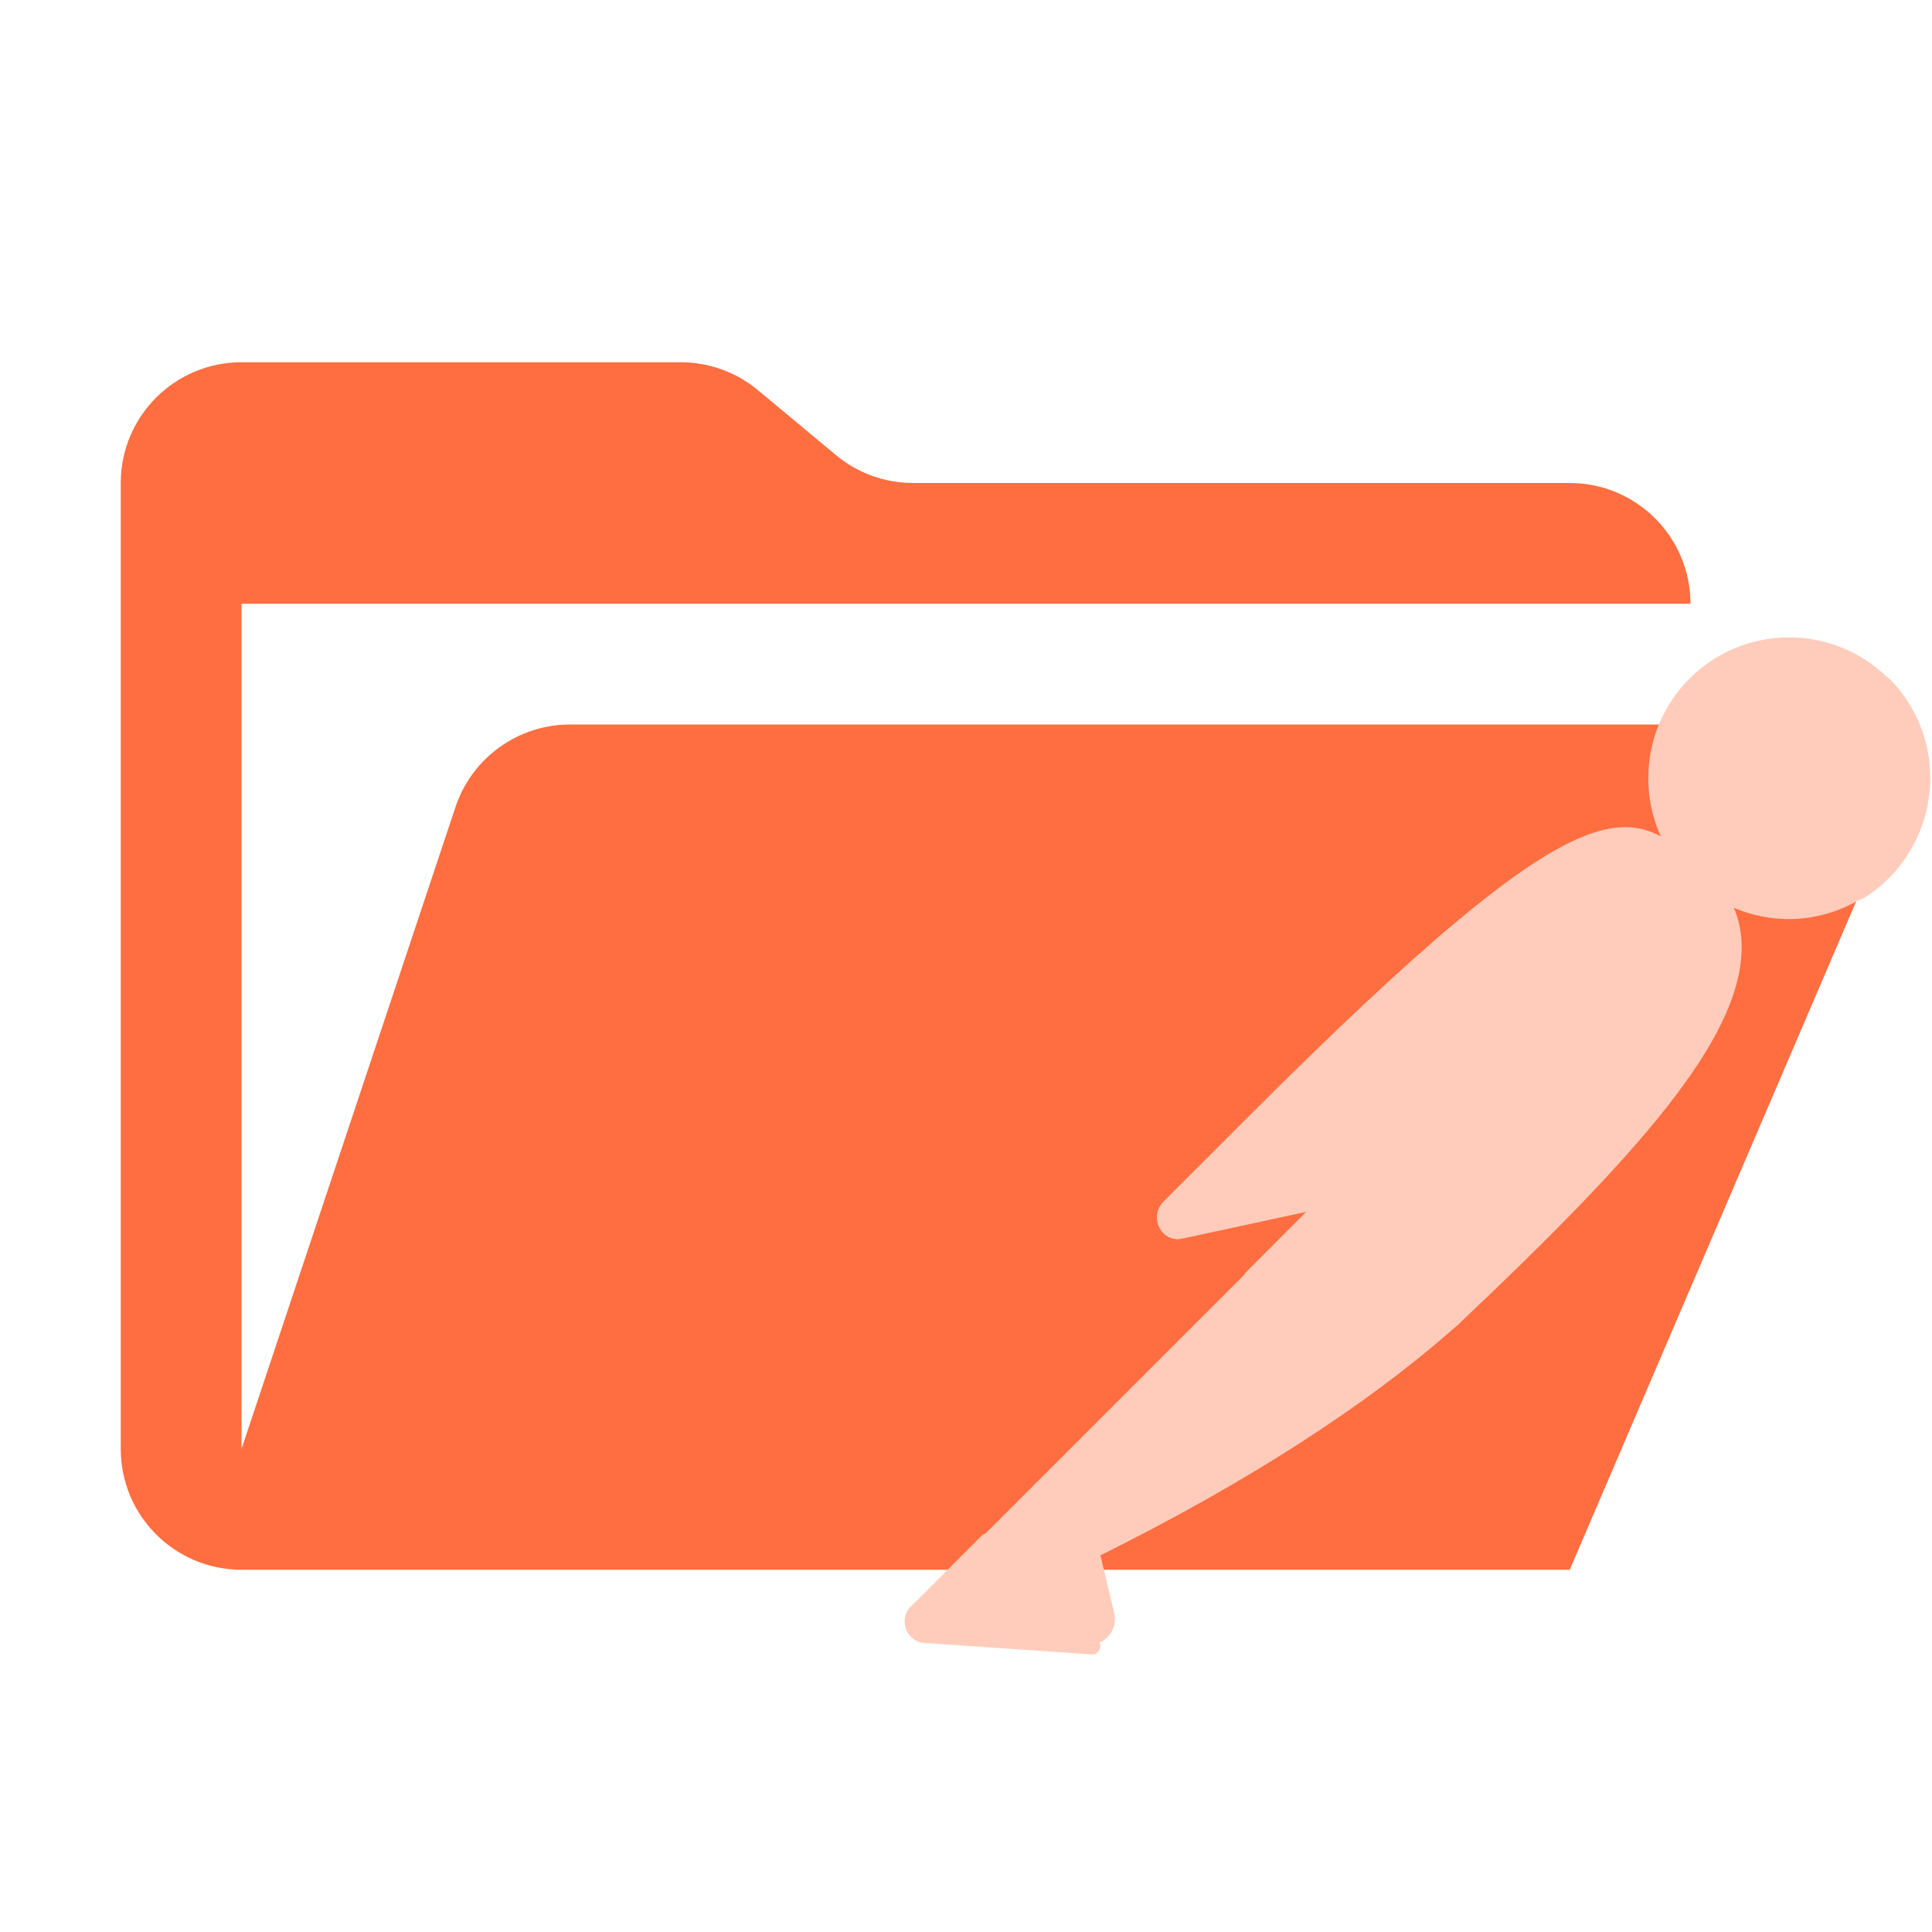
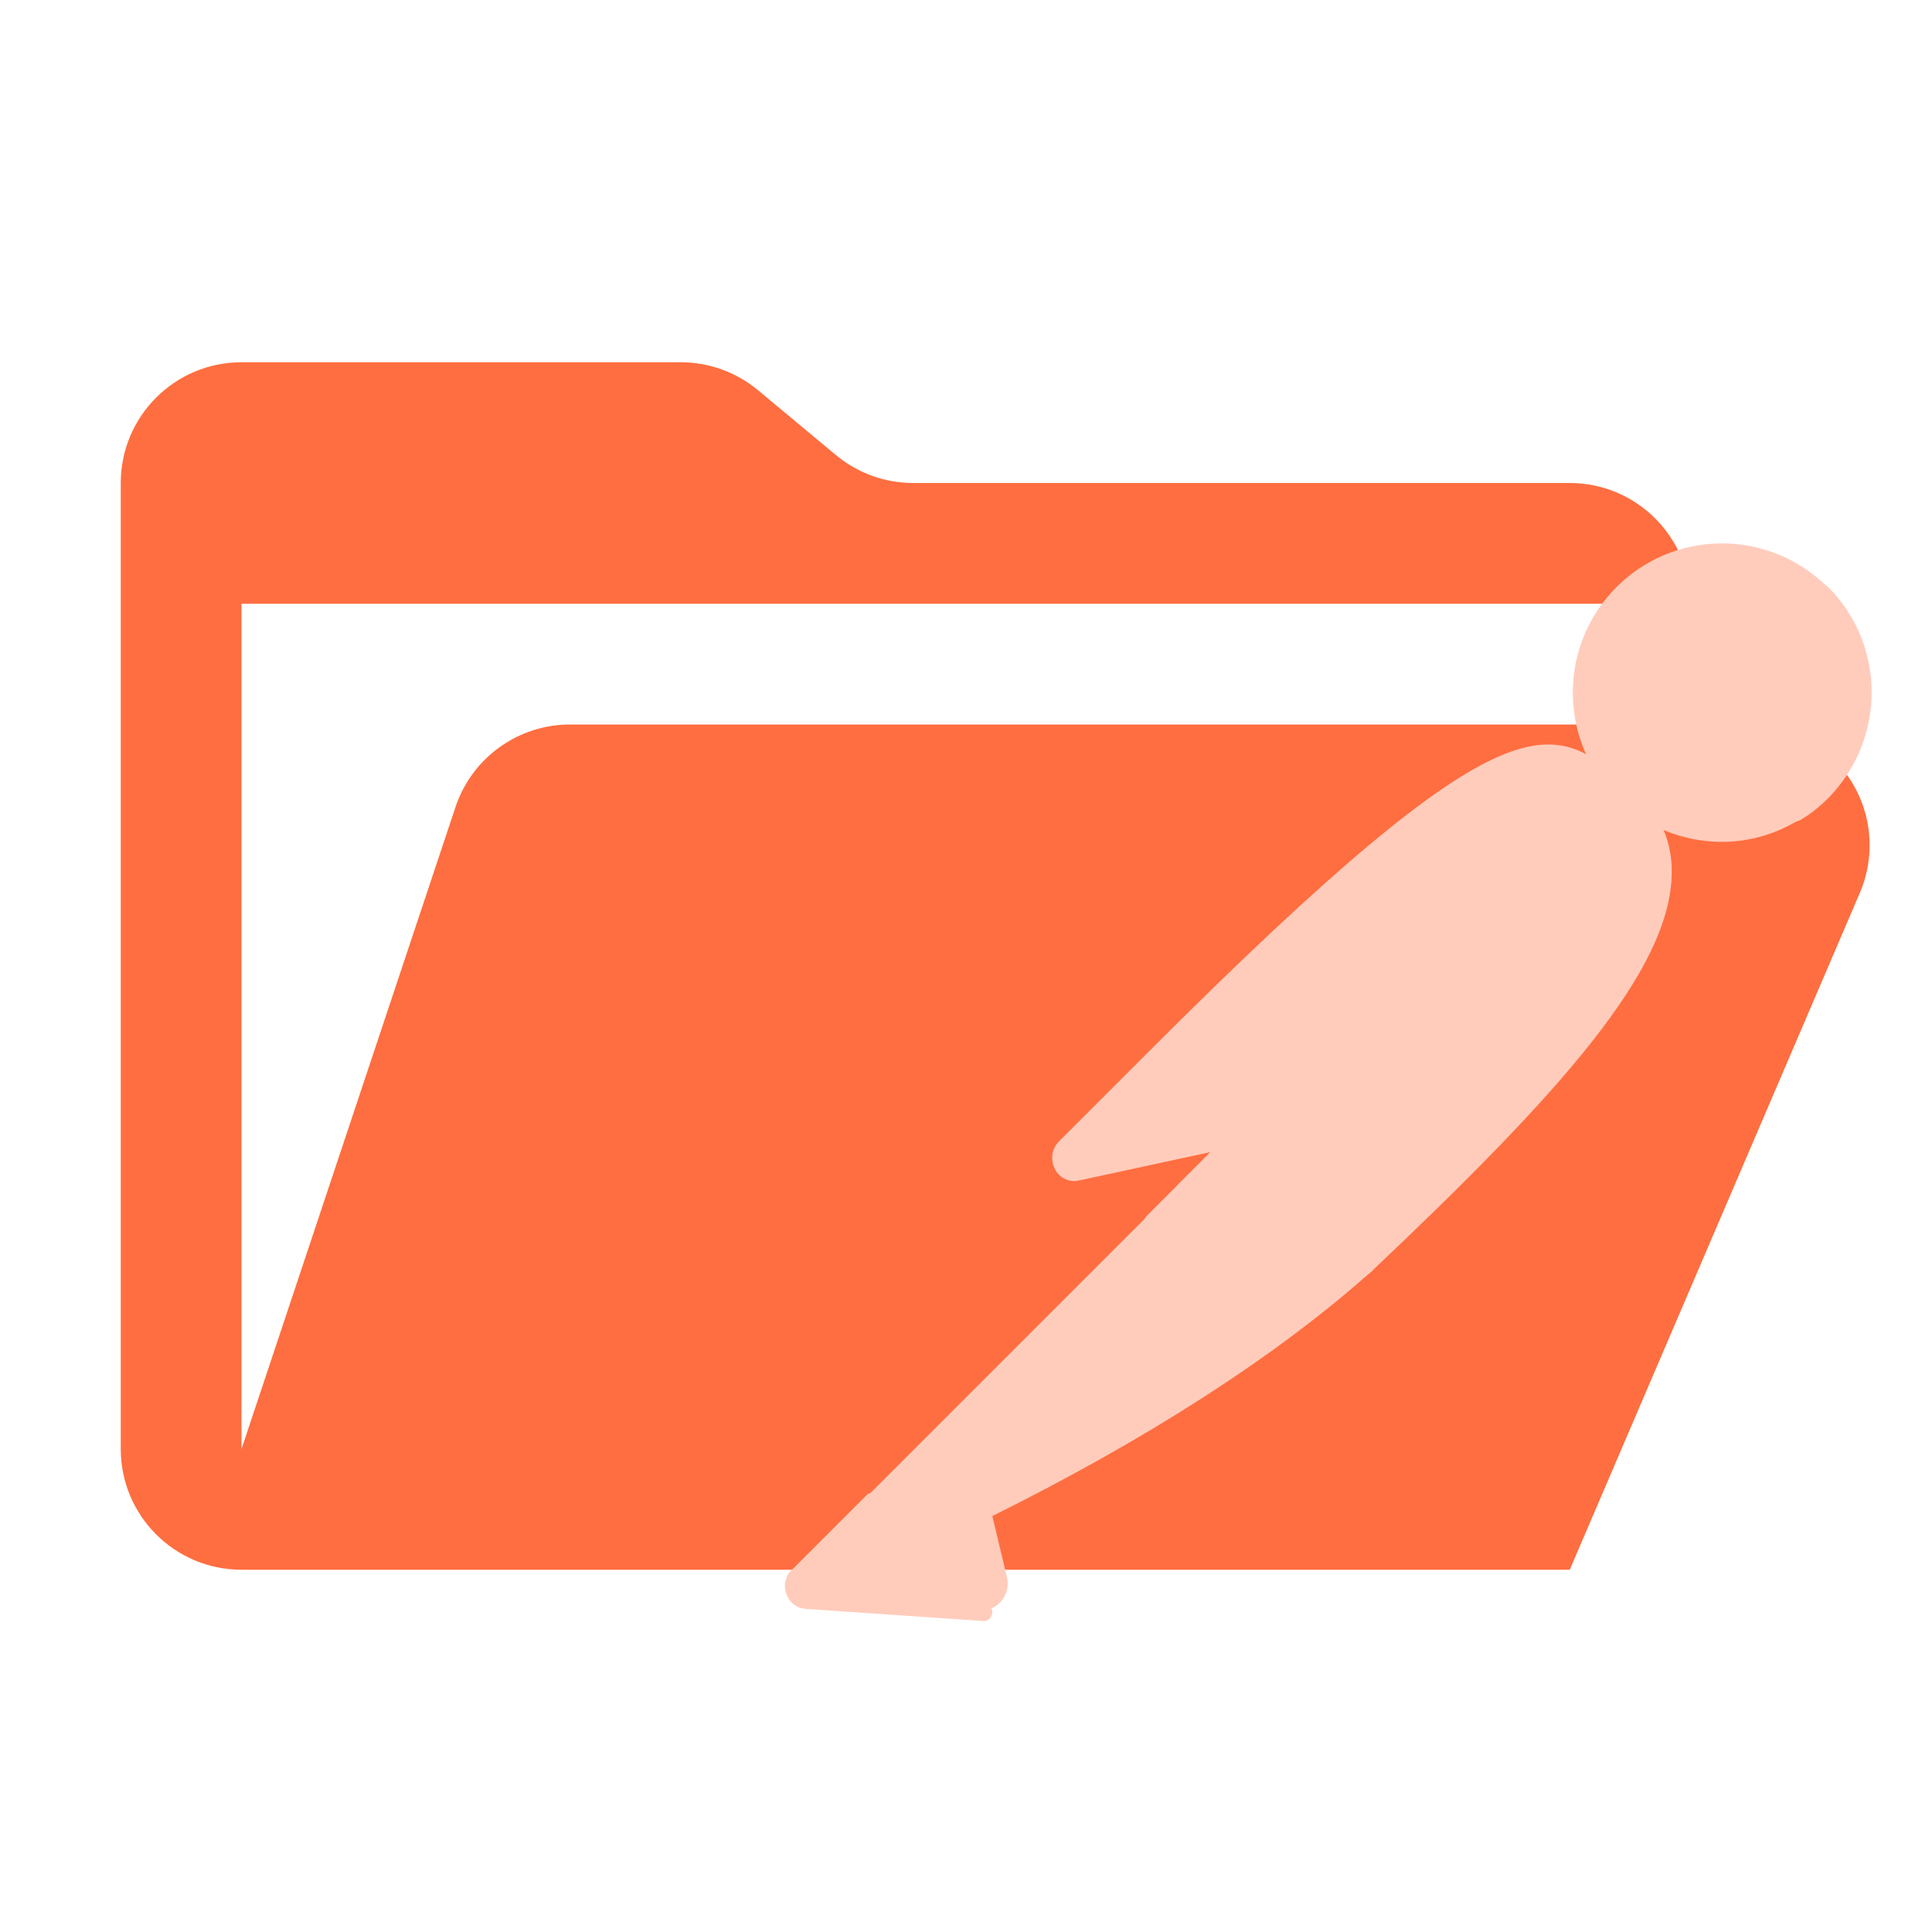
<svg xmlns="http://www.w3.org/2000/svg" viewBox="0 0 32 32">
  <path fill="#ff6e40" d="M28.967 12H9.442a2 2 0 0 0-1.898 1.368L4 24V10h24a2 2 0 0 0-2-2H15.124a2 2 0 0 1-1.28-.464l-1.288-1.072A2 2 0 0 0 11.276 6H4a2 2 0 0 0-2 2v16a2 2 0 0 0 2 2h22l4.805-11.212A2 2 0 0 0 28.967 12" />
-   <g id="g2" transform="matrix(0.1059858,0,0,0.1059858,9.665296,5.766227)">
+   <g id="g2" transform="matrix(0.09982281,0,0,0.09982281,9.990769,4.488116)">
    <g id="SVGRepo_bgCarrier" stroke-width="0" />
    <g id="SVGRepo_tracerCarrier" stroke-linecap="round" stroke-linejoin="round" />
-     <g id="SVGRepo_iconCarrier">
+     <g id="SVGRepo_iconCarrier" transform="matrix(1.125,0,0,1.125,-26.30815,-5.649865)">
      <g id="g22">
        <g transform="translate(50.18122,45.19892)" id="g21">
          <path d="M 124.018,36.985 70.012,90.992 54.783,75.762 C 107.893,22.652 113.14,27.259 124.018,36.985 Z" fill="#ffccbc" id="path2-4" style="display:inline" />
          <path d="m 70.012,92.271 c -0.384,0 -0.64,-0.128 -0.896,-0.384 L 53.759,76.658 c -0.512,-0.512 -0.512,-1.28 0,-1.792 54.006,-54.006 59.637,-48.887 71.027,-38.649 0.256,0.256 0.384,0.512 0.384,0.896 0,0.384 -0.128,0.64 -0.384,0.896 l -54.006,53.878 c -0.128,0.256 -0.512,0.384 -0.768,0.384 z M 56.575,75.762 70.012,89.2 122.099,37.113 C 112.629,28.667 106.23,26.107 56.575,75.762 Z" fill="#ffccbc" id="path3" />
          <path d="M 85.497,106.477 70.78,91.759 124.786,37.753 C 139.248,52.343 117.62,76.018 85.497,106.477 Z" fill="#ffccbc" id="path4" style="display:inline" />
          <path d="m 85.497,107.757 c -0.384,0 -0.64,-0.128 -0.896,-0.384 L 69.884,92.655 c -0.256,-0.256 -0.256,-0.512 -0.256,-0.896 0,-0.384 0.128,-0.64 0.384,-0.896 L 124.018,36.857 c 0.512,-0.512 1.28,-0.512 1.792,0 3.327,3.071 5.119,7.423 4.991,11.902 -0.256,14.205 -16.381,32.25 -44.28,58.613 -0.384,0.256 -0.768,0.384 -1.024,0.384 z M 72.572,91.759 c 8.191,8.318 11.646,11.646 12.926,12.926 21.5,-20.476 42.36,-41.465 42.488,-55.926 0.128,-3.327 -1.152,-6.655 -3.327,-9.214 z" fill="#ffccbc" id="path5" style="display:inline" />
          <path d="M 55.039,76.146 65.917,87.024 c 0.256,0.256 0.256,0.512 0,0.768 -0.128,0.128 -0.128,0.128 -0.256,0.128 l -22.524,4.863 c -1.152,0.128 -2.176,-0.64 -2.432,-1.792 -0.128,-0.64 0.128,-1.28 0.512,-1.664 L 54.271,76.274 c 0.256,-0.256 0.64,-0.384 0.768,-0.128 z" fill="#ffccbc" id="path6" />
          <path d="m 42.753,94.063 c -1.92,0 -3.327,-1.536 -3.327,-3.455 0,-0.896 0.384,-1.792 1.024,-2.432 L 53.503,75.122 c 0.768,-0.64 1.792,-0.64 2.56,0 l 10.878,10.878 c 0.768,0.64 0.768,1.792 0,2.56 -0.256,0.256 -0.512,0.384 -0.896,0.512 l -22.524,4.863 c -0.256,0 -0.512,0.128 -0.768,0.128 z M 54.655,77.554 42.113,90.096 c -0.256,0.256 -0.384,0.64 -0.128,1.024 0.128,0.384 0.512,0.512 0.896,0.384 l 21.116,-4.607 z" fill="#ffccbc" id="path7" />
          <path d="m 152.557,7.039 c -8.191,-7.935 -21.372,-7.679 -29.307,0.64 -7.935,8.319 -7.679,21.372 0.64,29.307 6.783,6.527 17.021,7.679 25.083,2.815 l -14.589,-14.589 z" fill="#ffccbc" id="path8" />
          <path d="m 138.224,44.024 c -12.158,0 -22.012,-9.854 -22.012,-22.012 C 116.212,9.854 126.066,0 138.224,0 c 5.631,0 11.134,2.176 15.229,6.143 0.256,0.256 0.384,0.512 0.384,0.896 0,0.384 -0.128,0.64 -0.384,0.896 l -17.277,17.277 13.566,13.566 c 0.512,0.512 0.512,1.28 0,1.792 -0.128,0.128 -0.128,0.128 -0.256,0.256 -3.327,2.048 -7.295,3.199 -11.262,3.199 z m 0,-41.337 c -10.75,0 -19.453,8.702 -19.325,19.452 0,10.75 8.702,19.452 19.452,19.325 2.943,0 5.887,-0.64 8.574,-2.048 L 133.489,26.107 c -0.256,-0.256 -0.384,-0.512 -0.384,-0.896 0,-0.384 0.128,-0.64 0.384,-0.896 L 150.638,7.167 C 147.182,4.223 142.831,2.688 138.224,2.688 Z" fill="#ffccbc" id="path9" />
          <path d="m 152.941,7.423 -0.256,-0.256 -18.301,18.045 14.461,14.461 c 1.408,-0.896 2.816,-1.92 3.967,-3.071 8.191,-8.063 8.191,-21.116 0.128,-29.179 z" fill="#ffccbc" id="path10" />
          <path d="m 148.974,41.081 c -0.384,0 -0.64,-0.128 -0.896,-0.384 L 133.489,26.107 c -0.256,-0.256 -0.384,-0.512 -0.384,-0.896 0,-0.384 0.128,-0.64 0.384,-0.896 L 151.661,6.143 c 0.512,-0.512 1.28,-0.512 1.792,0 l 0.384,0.256 c 8.574,8.574 8.574,22.396 0.128,31.098 -1.28,1.28 -2.688,2.432 -4.223,3.327 -0.384,0.128 -0.64,0.256 -0.768,0.256 z m -12.798,-15.869 12.926,12.926 c 1.024,-0.64 2.048,-1.536 2.815,-2.304 7.295,-7.295 7.679,-19.197 0.64,-26.875 z" fill="#ffccbc" id="path11" />
          <path d="m 126.194,39.289 c -3.071,-3.071 -8.063,-3.071 -11.134,0 L 66.813,87.536 74.875,95.599 125.938,50.807 c 3.327,-2.815 3.583,-7.807 0.768,-11.134 -0.256,-0.128 -0.384,-0.256 -0.512,-0.384 z" fill="#ffccbc" id="path12" />
          <path d="m 74.747,96.879 c -0.384,0 -0.64,-0.128 -0.896,-0.384 l -8.063,-8.063 c -0.512,-0.512 -0.512,-1.28 0,-1.792 L 114.036,38.393 c 3.583,-3.583 9.342,-3.583 12.926,0 3.583,3.583 3.583,9.342 0,12.926 -0.128,0.128 -0.256,0.256 -0.384,0.384 l -51.063,44.792 c -0.128,0.256 -0.384,0.384 -0.768,0.384 z m -6.143,-9.342 6.271,6.271 50.167,-44.024 c 2.816,-2.304 3.071,-6.527 0.768,-9.342 -2.304,-2.815 -6.527,-3.071 -9.342,-0.768 -0.128,0.128 -0.256,0.256 -0.512,0.384 z" fill="#ffccbc" id="path13" />
          <path d="m 29.827,142.438 c -0.512,0.256 -0.768,0.768 -0.64,1.28 l 2.176,9.214 c 0.512,1.28 -0.256,2.815 -1.664,3.199 -1.024,0.384 -2.176,0 -2.815,-0.768 l -14.077,-13.949 45.944,-45.944 15.869,0.256 10.75,10.75 c -2.56,2.176 -18.045,17.149 -55.542,35.962 z" fill="#ffccbc" id="path14" />
          <path d="m 28.804,157.412 c -1.024,0 -2.048,-0.384 -2.688,-1.152 L 12.167,142.31 c -0.256,-0.256 -0.384,-0.512 -0.384,-0.896 0,-0.384 0.128,-0.64 0.384,-0.896 L 58.11,94.575 c 0.256,-0.256 0.64,-0.384 0.896,-0.384 l 15.869,0.256 c 0.384,0 0.64,0.128 0.896,0.384 l 10.75,10.75 c 0.256,0.256 0.384,0.64 0.384,1.024 0,0.384 -0.128,0.64 -0.512,0.896 l -0.896,0.768 C 71.932,120.17 53.503,132.072 30.595,143.462 l 2.176,9.086 c 0.384,1.664 -0.384,3.455 -1.92,4.351 -0.768,0.384 -1.408,0.512 -2.048,0.512 z m -14.077,-15.997 13.182,13.054 c 0.384,0.64 1.152,0.896 1.792,0.512 0.64,-0.384 0.896,-1.152 0.512,-1.792 l -2.176,-9.214 c -0.256,-1.152 0.256,-2.176 1.28,-2.688 22.652,-11.39 40.953,-23.164 54.39,-34.81 L 74.235,97.007 59.518,96.751 Z" fill="#ffccbc" id="path15" style="display:inline" />
          <path d="M 1.928,152.421 12.934,141.415 29.316,157.796 3.208,156.004 c -1.152,-0.128 -1.92,-1.152 -1.792,-2.304 0,-0.512 0.128,-1.024 0.512,-1.28 z" fill="#ffccbc" id="path16" />
          <path d="M 29.316,158.947 3.08,157.156 c -1.92,-0.128 -3.199,-1.792 -3.071,-3.711 0.128,-0.768 0.384,-1.536 1.024,-2.048 L 12.039,140.391 c 0.512,-0.512 1.28,-0.512 1.792,0 l 16.381,16.381 c 0.384,0.384 0.512,0.896 0.256,1.408 -0.256,0.512 -0.64,0.768 -1.152,0.768 z M 12.934,143.206 2.824,153.316 c -0.384,0.256 -0.384,0.896 0,1.152 0.128,0.128 0.256,0.256 0.512,0.256 l 22.652,1.536 z" fill="#ffccbc" id="path17" />
          <path d="m 54.271,101.358 c -0.768,0 -1.28,-0.64 -1.28,-1.28 0,-0.384 0.128,-0.64 0.384,-0.896 L 65.789,86.768 c 0.512,-0.512 1.28,-0.512 1.792,0 l 8.063,8.063 c 0.384,0.384 0.512,0.768 0.384,1.28 -0.128,0.384 -0.512,0.768 -1.024,0.896 l -20.476,4.351 c -0.128,0 -0.256,0 -0.256,0 z m 12.414,-11.902 -8.446,8.446 13.822,-2.943 z" fill="#ffccbc" id="path18" />
          <path d="m 74.619,95.727 -14.077,3.071 c -1.024,0.256 -2.048,-0.384 -2.304,-1.408 -0.128,-0.64 0,-1.28 0.512,-1.792 l 7.807,-7.807 z" fill="#ffccbc" id="path19" />
          <path d="m 60.286,100.078 c -1.792,0 -3.199,-1.408 -3.199,-3.199 0,-0.896 0.384,-1.664 0.896,-2.304 l 7.807,-7.807 c 0.512,-0.512 1.28,-0.512 1.792,0 l 8.063,8.063 c 0.384,0.384 0.512,0.768 0.384,1.28 -0.128,0.384 -0.512,0.768 -1.024,0.896 L 60.926,100.078 c -0.256,0 -0.512,0 -0.64,0 z m 6.399,-10.622 -6.911,6.911 c -0.256,0.256 -0.256,0.512 -0.128,0.768 0.128,0.256 0.384,0.384 0.768,0.384 L 72.188,94.959 Z" fill="#ffccbc" id="path20" />
          <path d="m 153.069,19.708 c -0.256,-0.768 -1.152,-1.152 -1.92,-0.896 -0.768,0.256 -1.152,1.152 -0.896,1.92 0,0.128 0.128,0.256 0.128,0.384 0.768,1.536 0.512,3.455 -0.512,4.863 -0.512,0.64 -0.384,1.536 0.128,2.048 0.64,0.512 1.536,0.384 2.048,-0.256 1.92,-2.432 2.304,-5.503 1.024,-8.063 z" fill="#ffccbc" id="path21" />
        </g>
      </g>
    </g>
  </g>
</svg>
